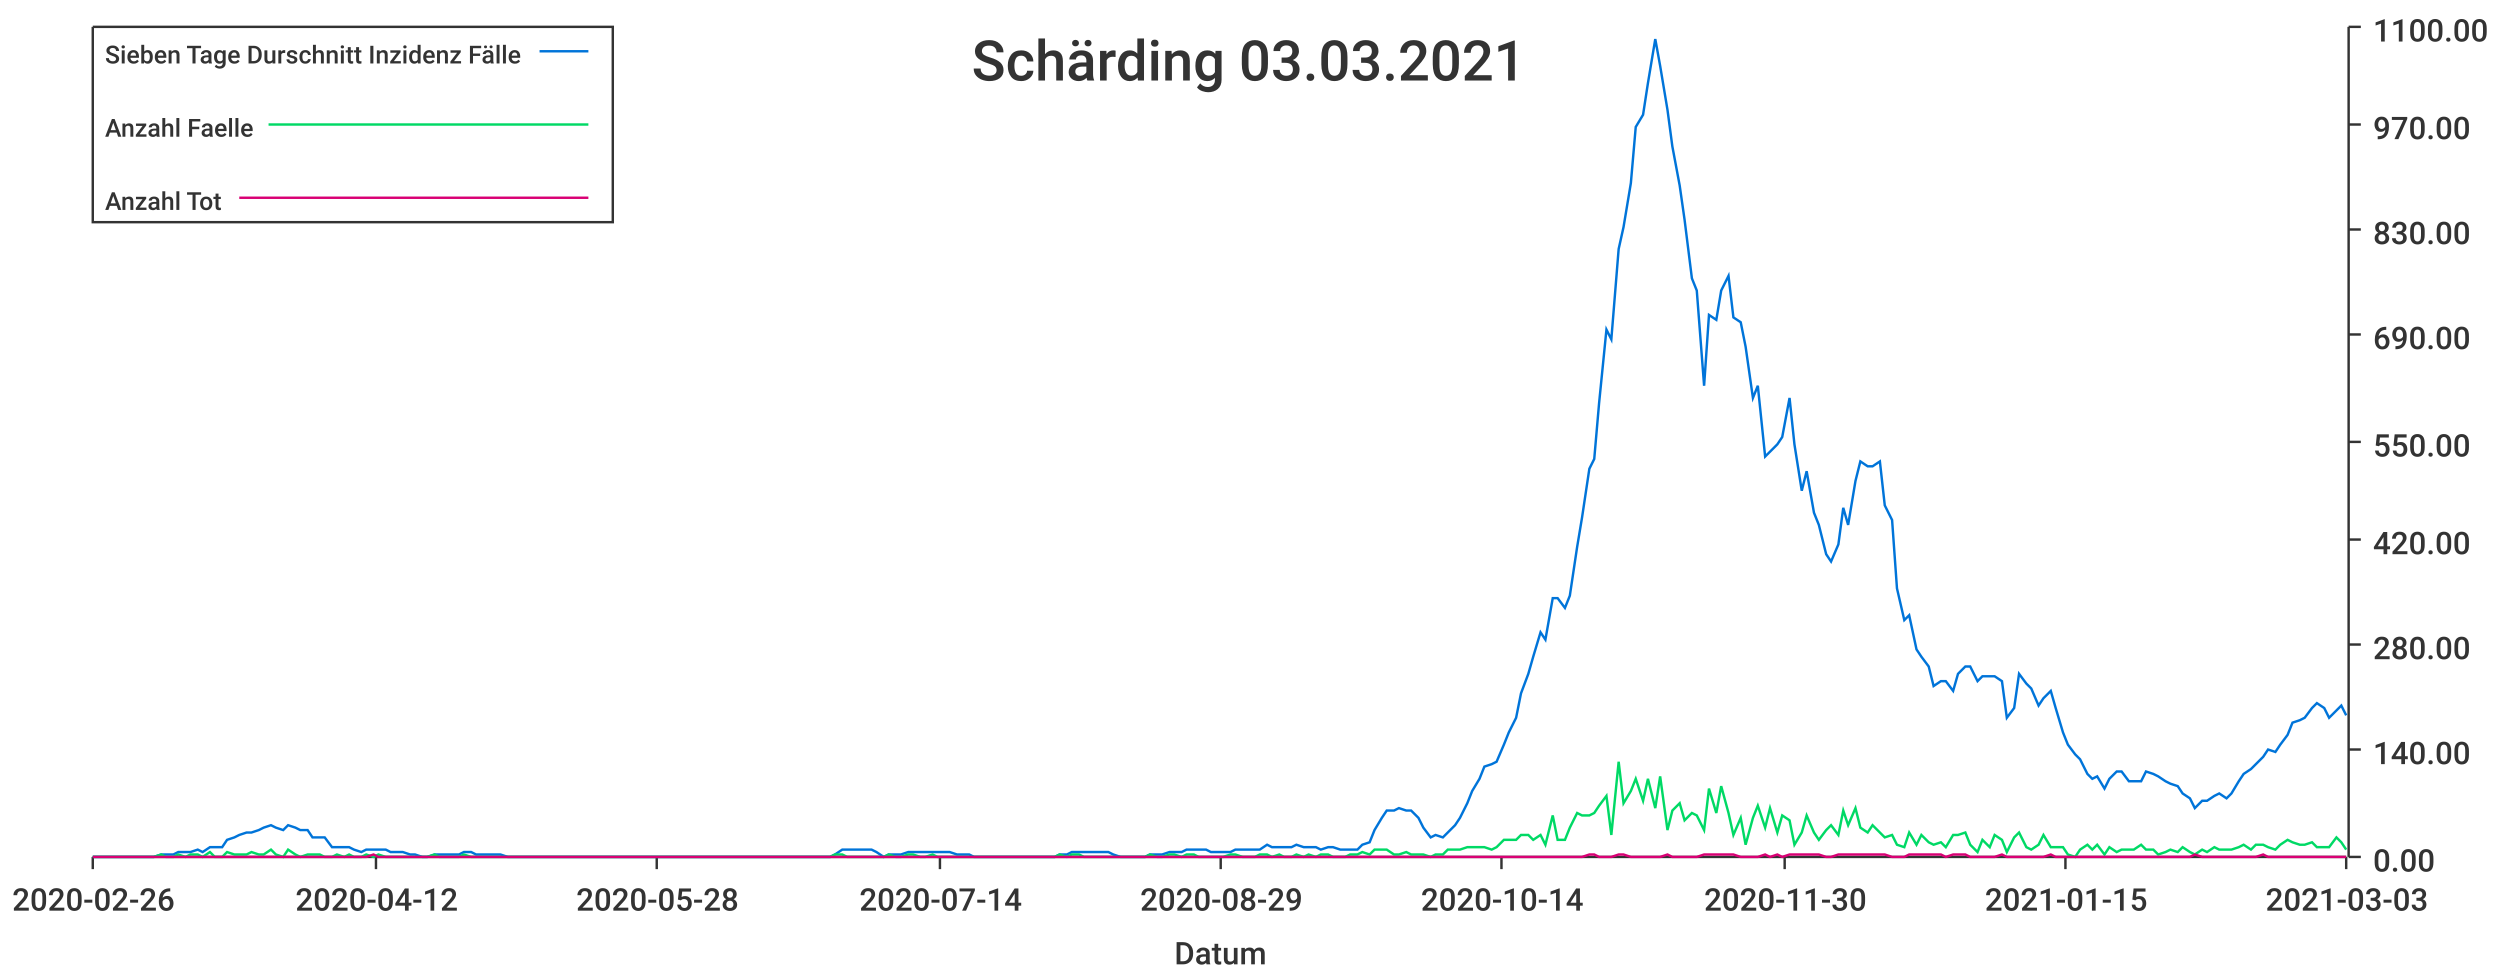
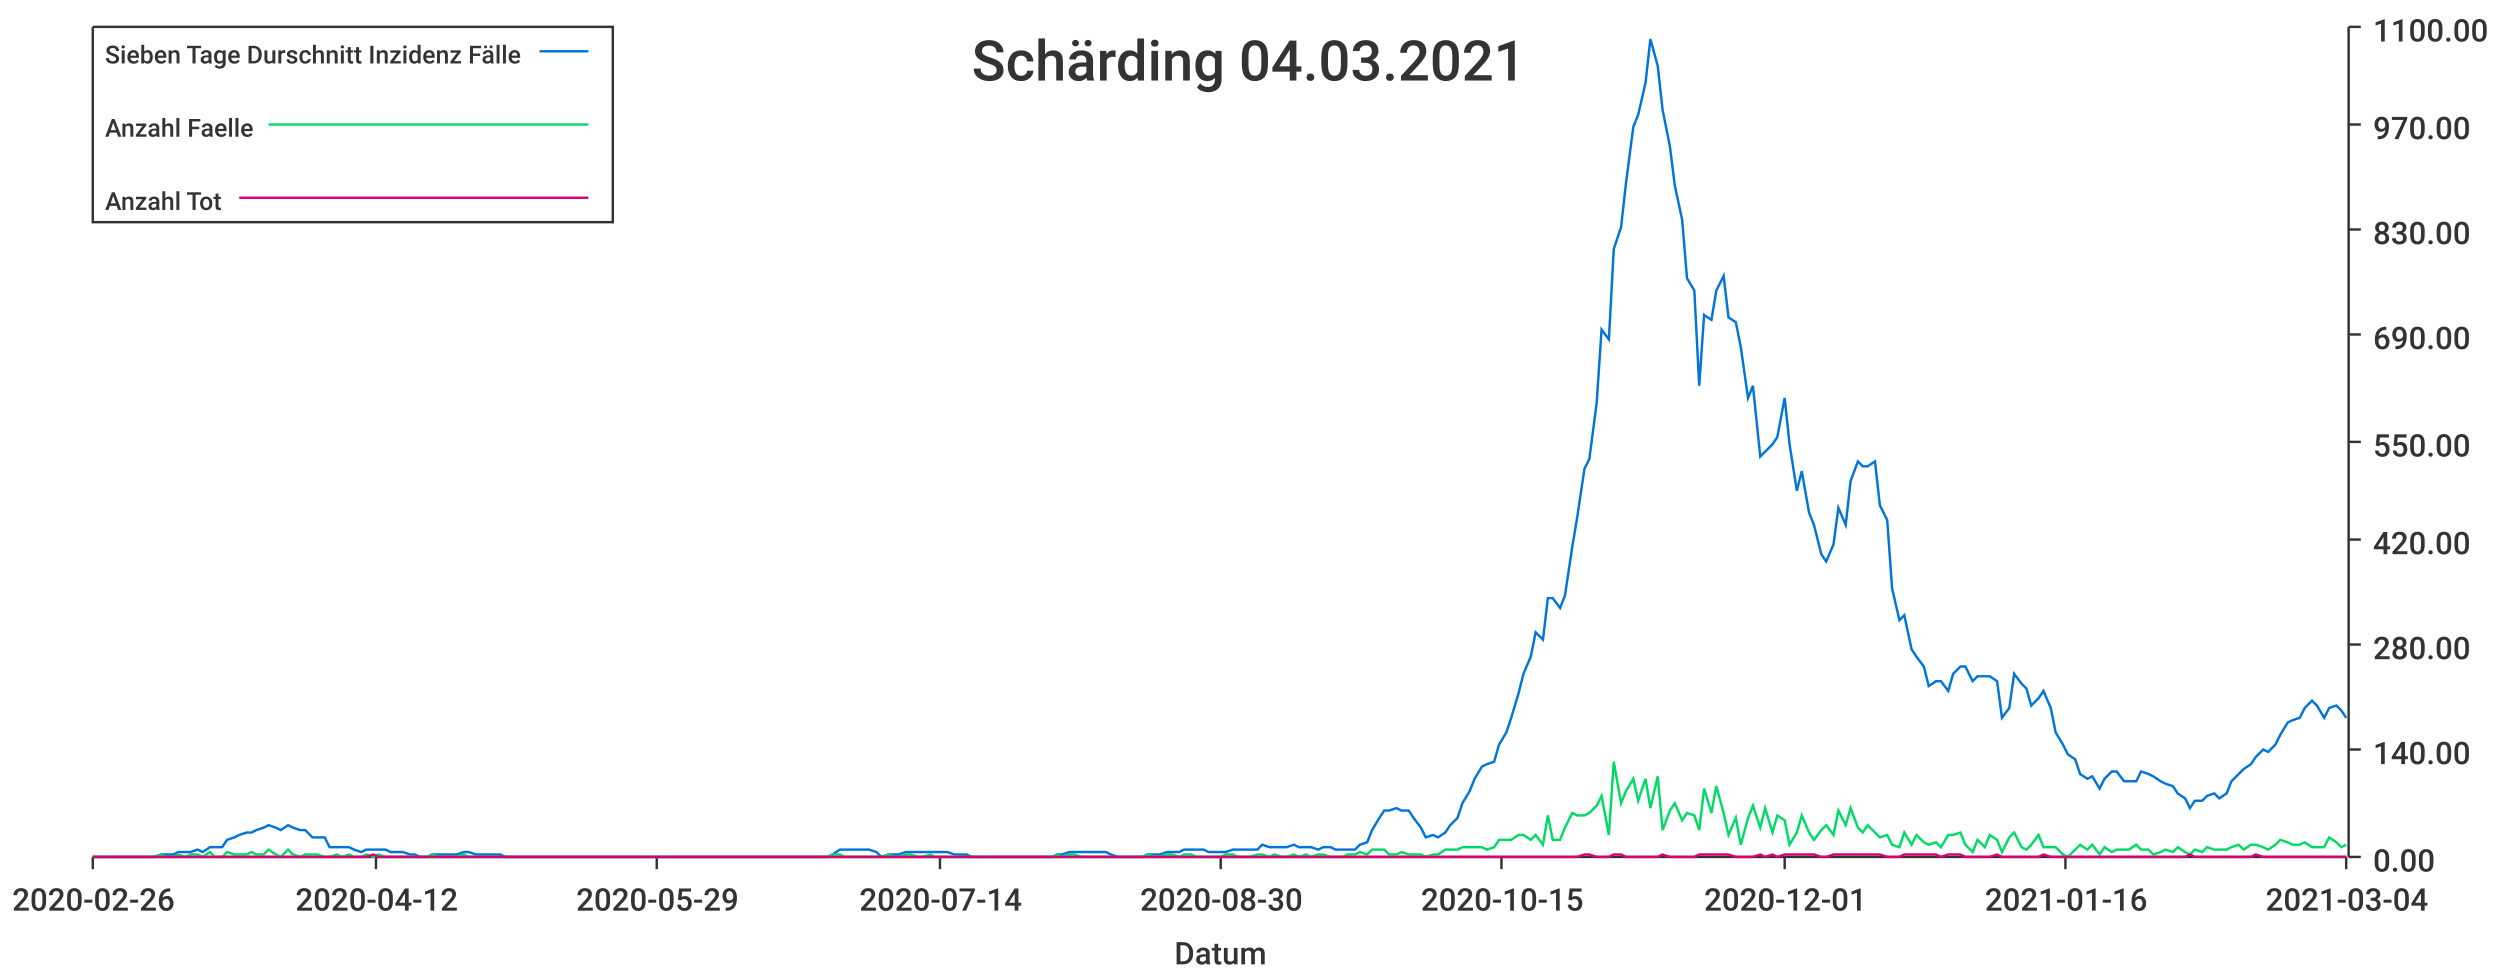
<svg xmlns="http://www.w3.org/2000/svg" width="1024" height="400">\n<path d="M 0 0 L 1024 0 L 1024 400 L 0 400 L 0 0" style="stroke-width:0;stroke:rgba(255,255,255,1.0);fill:rgba(255,255,255,1.0)" />
  <path d="M 38 11 L 961 11 L 961 351 L 38 351 L 38 11" style="stroke-width:0;stroke:rgba(255,255,255,1.0);fill:rgba(255,255,255,1.0)" />
  <path d="M 38 351 L 961 351" style="stroke-width:1;stroke:rgba(51,51,51,1.0);fill:none" />
  <path d="M 38 351 L 38 356" style="stroke-width:1;stroke:rgba(51,51,51,1.0);fill:none" />
  <text x="5" y="373" style="stroke-width:0;stroke:none;fill:rgba(51,51,51,1.0);font-size:12.8px;font-family:'Roboto Medium',sans-serif">2020-02-26</text>
  <path d="M 154 351 L 154 356" style="stroke-width:1;stroke:rgba(51,51,51,1.0);fill:none" />
  <text x="121" y="373" style="stroke-width:0;stroke:none;fill:rgba(51,51,51,1.0);font-size:12.8px;font-family:'Roboto Medium',sans-serif">2020-04-12</text>
  <path d="M 269 351 L 269 356" style="stroke-width:1;stroke:rgba(51,51,51,1.0);fill:none" />
-   <text x="236" y="373" style="stroke-width:0;stroke:none;fill:rgba(51,51,51,1.0);font-size:12.8px;font-family:'Roboto Medium',sans-serif">2020-05-28</text>
+   <text x="236" y="373" style="stroke-width:0;stroke:none;fill:rgba(51,51,51,1.0);font-size:12.8px;font-family:'Roboto Medium',sans-serif">2020-05-29</text>
  <path d="M 385 351 L 385 356" style="stroke-width:1;stroke:rgba(51,51,51,1.0);fill:none" />
  <text x="352" y="373" style="stroke-width:0;stroke:none;fill:rgba(51,51,51,1.0);font-size:12.8px;font-family:'Roboto Medium',sans-serif">2020-07-14</text>
  <path d="M 500 351 L 500 356" style="stroke-width:1;stroke:rgba(51,51,51,1.0);fill:none" />
-   <text x="467" y="373" style="stroke-width:0;stroke:none;fill:rgba(51,51,51,1.0);font-size:12.8px;font-family:'Roboto Medium',sans-serif">2020-08-29</text>
+   <text x="467" y="373" style="stroke-width:0;stroke:none;fill:rgba(51,51,51,1.0);font-size:12.8px;font-family:'Roboto Medium',sans-serif">2020-08-30</text>
  <path d="M 615 351 L 615 356" style="stroke-width:1;stroke:rgba(51,51,51,1.0);fill:none" />
-   <text x="582" y="373" style="stroke-width:0;stroke:none;fill:rgba(51,51,51,1.0);font-size:12.8px;font-family:'Roboto Medium',sans-serif">2020-10-14</text>
+   <text x="582" y="373" style="stroke-width:0;stroke:none;fill:rgba(51,51,51,1.0);font-size:12.8px;font-family:'Roboto Medium',sans-serif">2020-10-15</text>
  <path d="M 731 351 L 731 356" style="stroke-width:1;stroke:rgba(51,51,51,1.0);fill:none" />
-   <text x="698" y="373" style="stroke-width:0;stroke:none;fill:rgba(51,51,51,1.0);font-size:12.8px;font-family:'Roboto Medium',sans-serif">2020-11-30</text>
+   <text x="698" y="373" style="stroke-width:0;stroke:none;fill:rgba(51,51,51,1.0);font-size:12.8px;font-family:'Roboto Medium',sans-serif">2020-12-01</text>
  <path d="M 846 351 L 846 356" style="stroke-width:1;stroke:rgba(51,51,51,1.0);fill:none" />
-   <text x="813" y="373" style="stroke-width:0;stroke:none;fill:rgba(51,51,51,1.0);font-size:12.8px;font-family:'Roboto Medium',sans-serif">2021-01-15</text>
+   <text x="813" y="373" style="stroke-width:0;stroke:none;fill:rgba(51,51,51,1.0);font-size:12.8px;font-family:'Roboto Medium',sans-serif">2021-01-16</text>
  <path d="M 961 351 L 961 356" style="stroke-width:1;stroke:rgba(51,51,51,1.0);fill:none" />
-   <text x="928" y="373" style="stroke-width:0;stroke:none;fill:rgba(51,51,51,1.0);font-size:12.8px;font-family:'Roboto Medium',sans-serif">2021-03-03</text>
+   <text x="928" y="373" style="stroke-width:0;stroke:none;fill:rgba(51,51,51,1.0);font-size:12.8px;font-family:'Roboto Medium',sans-serif">2021-03-04</text>
  <text x="481" y="395" style="stroke-width:0;stroke:none;fill:rgba(51,51,51,1.0);font-size:12.8px;font-family:'Roboto Medium',sans-serif">Datum</text>
  <path d="M 962 351 L 962 11" style="stroke-width:1;stroke:rgba(51,51,51,1.0);fill:none" />
  <path d="M 962 351 L 967 351" style="stroke-width:1;stroke:rgba(51,51,51,1.0);fill:none" />
  <text x="972" y="357" style="stroke-width:0;stroke:none;fill:rgba(51,51,51,1.0);font-size:12.8px;font-family:'Roboto Medium',sans-serif">0.00</text>
  <path d="M 962 307 L 967 307" style="stroke-width:1;stroke:rgba(51,51,51,1.0);fill:none" />
  <text x="972" y="313" style="stroke-width:0;stroke:none;fill:rgba(51,51,51,1.0);font-size:12.8px;font-family:'Roboto Medium',sans-serif">140.00</text>
  <path d="M 962 264 L 967 264" style="stroke-width:1;stroke:rgba(51,51,51,1.0);fill:none" />
  <text x="972" y="270" style="stroke-width:0;stroke:none;fill:rgba(51,51,51,1.0);font-size:12.8px;font-family:'Roboto Medium',sans-serif">280.00</text>
  <path d="M 962 221 L 967 221" style="stroke-width:1;stroke:rgba(51,51,51,1.0);fill:none" />
  <text x="972" y="227" style="stroke-width:0;stroke:none;fill:rgba(51,51,51,1.0);font-size:12.8px;font-family:'Roboto Medium',sans-serif">420.00</text>
  <path d="M 962 181 L 967 181" style="stroke-width:1;stroke:rgba(51,51,51,1.0);fill:none" />
  <text x="972" y="187" style="stroke-width:0;stroke:none;fill:rgba(51,51,51,1.0);font-size:12.8px;font-family:'Roboto Medium',sans-serif">550.00</text>
  <path d="M 962 137 L 967 137" style="stroke-width:1;stroke:rgba(51,51,51,1.0);fill:none" />
  <text x="972" y="143" style="stroke-width:0;stroke:none;fill:rgba(51,51,51,1.0);font-size:12.8px;font-family:'Roboto Medium',sans-serif">690.00</text>
  <path d="M 962 94 L 967 94" style="stroke-width:1;stroke:rgba(51,51,51,1.0);fill:none" />
  <text x="972" y="100" style="stroke-width:0;stroke:none;fill:rgba(51,51,51,1.0);font-size:12.8px;font-family:'Roboto Medium',sans-serif">830.00</text>
  <path d="M 962 51 L 967 51" style="stroke-width:1;stroke:rgba(51,51,51,1.0);fill:none" />
  <text x="972" y="57" style="stroke-width:0;stroke:none;fill:rgba(51,51,51,1.0);font-size:12.8px;font-family:'Roboto Medium',sans-serif">970.00</text>
  <path d="M 962 11 L 967 11" style="stroke-width:1;stroke:rgba(51,51,51,1.0);fill:none" />
  <text x="972" y="17" style="stroke-width:0;stroke:none;fill:rgba(51,51,51,1.0);font-size:12.8px;font-family:'Roboto Medium',sans-serif">1100.00</text>
-   <path d="M 38 351 L 41 351 L 43 351 L 46 351 L 48 351 L 51 351 L 53 351 L 56 351 L 58 351 L 61 351 L 63 351 L 66 350 L 68 350 L 71 350 L 73 349 L 76 349 L 78 349 L 81 348 L 83 349 L 86 347 L 88 347 L 91 347 L 93 344 L 96 343 L 98 342 L 101 341 L 103 341 L 106 340 L 108 339 L 111 338 L 113 339 L 116 340 L 118 338 L 121 339 L 123 340 L 126 340 L 128 343 L 131 343 L 133 343 L 136 347 L 138 347 L 141 347 L 143 347 L 145 348 L 148 349 L 150 348 L 153 348 L 155 348 L 158 348 L 160 349 L 163 349 L 165 349 L 168 350 L 170 350 L 173 351 L 175 351 L 178 350 L 180 350 L 183 350 L 185 350 L 188 350 L 190 349 L 193 349 L 195 350 L 198 350 L 200 350 L 203 350 L 205 350 L 208 351 L 210 351 L 213 351 L 215 351 L 218 351 L 220 351 L 223 351 L 225 351 L 228 351 L 230 351 L 233 351 L 235 351 L 238 351 L 240 351 L 243 351 L 245 351 L 247 351 L 250 351 L 252 351 L 255 351 L 257 351 L 260 351 L 262 351 L 265 351 L 267 351 L 270 351 L 272 351 L 275 351 L 277 351 L 280 351 L 282 351 L 285 351 L 287 351 L 290 351 L 292 351 L 295 351 L 297 351 L 300 351 L 302 351 L 305 351 L 307 351 L 310 351 L 312 351 L 315 351 L 317 351 L 320 351 L 322 351 L 325 351 L 327 351 L 330 351 L 332 351 L 335 351 L 337 351 L 340 351 L 342 350 L 345 348 L 347 348 L 349 348 L 352 348 L 354 348 L 357 348 L 359 349 L 362 351 L 364 350 L 367 350 L 369 350 L 372 349 L 374 349 L 377 349 L 379 349 L 382 349 L 384 349 L 387 349 L 389 349 L 392 350 L 394 350 L 397 350 L 399 351 L 402 351 L 404 351 L 407 351 L 409 351 L 412 351 L 414 351 L 417 351 L 419 351 L 422 351 L 424 351 L 427 351 L 429 351 L 432 351 L 434 350 L 437 350 L 439 349 L 442 349 L 444 349 L 447 349 L 449 349 L 451 349 L 454 349 L 456 350 L 459 351 L 461 351 L 464 351 L 466 351 L 469 351 L 471 350 L 474 350 L 476 350 L 479 349 L 481 349 L 484 349 L 486 348 L 489 348 L 491 348 L 494 348 L 496 349 L 499 349 L 501 349 L 504 349 L 506 348 L 509 348 L 511 348 L 514 348 L 516 348 L 519 346 L 521 347 L 524 347 L 526 347 L 529 347 L 531 346 L 534 347 L 536 347 L 539 347 L 541 348 L 544 347 L 546 347 L 549 348 L 551 348 L 553 348 L 556 348 L 558 346 L 561 345 L 563 340 L 566 335 L 568 332 L 571 332 L 573 331 L 576 332 L 578 332 L 581 335 L 583 339 L 586 343 L 588 342 L 591 343 L 593 341 L 596 338 L 598 335 L 601 329 L 603 324 L 606 319 L 608 314 L 611 313 L 613 312 L 616 305 L 618 300 L 621 294 L 623 284 L 626 276 L 628 269 L 631 259 L 633 262 L 636 245 L 638 245 L 641 249 L 643 244 L 646 224 L 648 212 L 651 192 L 653 188 L 655 165 L 658 135 L 660 139 L 663 102 L 665 93 L 668 75 L 670 52 L 673 47 L 675 34 L 678 16 L 680 27 L 683 45 L 685 60 L 688 76 L 690 90 L 693 114 L 695 119 L 698 158 L 700 129 L 703 131 L 705 119 L 708 113 L 710 130 L 713 132 L 715 142 L 718 163 L 720 158 L 723 187 L 725 185 L 728 182 L 730 179 L 733 163 L 735 182 L 738 201 L 740 193 L 743 210 L 745 215 L 748 227 L 750 230 L 753 223 L 755 208 L 757 215 L 760 197 L 762 189 L 765 191 L 767 191 L 770 189 L 772 207 L 775 213 L 777 241 L 780 254 L 782 252 L 785 266 L 787 269 L 790 273 L 792 281 L 795 279 L 797 279 L 800 283 L 802 276 L 805 273 L 807 273 L 810 279 L 812 277 L 815 277 L 817 277 L 820 279 L 822 294 L 825 290 L 827 276 L 830 280 L 832 282 L 835 289 L 837 286 L 840 283 L 842 290 L 845 300 L 847 305 L 850 309 L 852 311 L 855 317 L 857 319 L 859 318 L 862 323 L 864 319 L 867 316 L 869 316 L 872 320 L 874 320 L 877 320 L 879 316 L 882 317 L 884 318 L 887 320 L 889 321 L 892 322 L 894 325 L 897 327 L 899 331 L 902 328 L 904 328 L 907 326 L 909 325 L 912 327 L 914 325 L 917 320 L 919 317 L 922 315 L 924 313 L 927 310 L 929 307 L 932 308 L 934 305 L 937 301 L 939 296 L 942 295 L 944 294 L 947 290 L 949 288 L 952 290 L 954 294 L 957 291 L 959 289 L 961 293" style="stroke-width:1;stroke:rgba(0,116,217,1.0);fill:none" />
-   <path d="M 38 351 L 41 351 L 43 351 L 46 351 L 48 351 L 51 351 L 53 351 L 56 351 L 58 351 L 61 351 L 63 351 L 66 350 L 68 351 L 71 351 L 73 350 L 76 351 L 78 350 L 81 350 L 83 351 L 86 349 L 88 351 L 91 351 L 93 349 L 96 350 L 98 350 L 101 350 L 103 349 L 106 350 L 108 350 L 111 348 L 113 350 L 116 351 L 118 348 L 121 350 L 123 351 L 126 350 L 128 350 L 131 350 L 133 351 L 136 351 L 138 350 L 141 351 L 143 350 L 145 351 L 148 351 L 150 350 L 153 351 L 155 350 L 158 351 L 160 351 L 163 351 L 165 351 L 168 351 L 170 351 L 173 351 L 175 351 L 178 350 L 180 351 L 183 351 L 185 351 L 188 351 L 190 350 L 193 351 L 195 351 L 198 351 L 200 351 L 203 351 L 205 351 L 208 351 L 210 351 L 213 351 L 215 351 L 218 351 L 220 351 L 223 351 L 225 351 L 228 351 L 230 351 L 233 351 L 235 351 L 238 351 L 240 351 L 243 351 L 245 351 L 247 351 L 250 351 L 252 351 L 255 351 L 257 351 L 260 351 L 262 351 L 265 351 L 267 351 L 270 351 L 272 351 L 275 351 L 277 351 L 280 351 L 282 351 L 285 351 L 287 351 L 290 351 L 292 351 L 295 351 L 297 351 L 300 351 L 302 351 L 305 351 L 307 351 L 310 351 L 312 351 L 315 351 L 317 351 L 320 351 L 322 351 L 325 351 L 327 351 L 330 351 L 332 351 L 335 351 L 337 351 L 340 351 L 342 350 L 345 350 L 347 351 L 349 351 L 352 351 L 354 351 L 357 351 L 359 351 L 362 351 L 364 350 L 367 351 L 369 351 L 372 350 L 374 350 L 377 351 L 379 351 L 382 350 L 384 351 L 387 351 L 389 351 L 392 351 L 394 351 L 397 351 L 399 351 L 402 351 L 404 351 L 407 351 L 409 351 L 412 351 L 414 351 L 417 351 L 419 351 L 422 351 L 424 351 L 427 351 L 429 351 L 432 351 L 434 350 L 437 351 L 439 350 L 442 350 L 444 351 L 447 351 L 449 351 L 451 351 L 454 351 L 456 351 L 459 351 L 461 351 L 464 351 L 466 351 L 469 351 L 471 350 L 474 351 L 476 351 L 479 350 L 481 350 L 484 351 L 486 350 L 489 350 L 491 351 L 494 351 L 496 351 L 499 351 L 501 351 L 504 350 L 506 350 L 509 351 L 511 351 L 514 351 L 516 350 L 519 350 L 521 351 L 524 350 L 526 351 L 529 351 L 531 350 L 534 351 L 536 350 L 539 351 L 541 350 L 544 350 L 546 351 L 549 351 L 551 351 L 553 350 L 556 350 L 558 349 L 561 350 L 563 348 L 566 348 L 568 348 L 571 350 L 573 350 L 576 349 L 578 350 L 581 350 L 583 350 L 586 351 L 588 350 L 591 350 L 593 348 L 596 348 L 598 348 L 601 347 L 603 347 L 606 347 L 608 347 L 611 348 L 613 347 L 616 344 L 618 344 L 621 344 L 623 342 L 626 342 L 628 344 L 631 342 L 633 346 L 636 334 L 638 344 L 641 344 L 643 339 L 646 333 L 648 334 L 651 334 L 653 333 L 655 330 L 658 326 L 660 342 L 663 312 L 665 329 L 668 324 L 670 319 L 673 328 L 675 319 L 678 331 L 680 318 L 683 340 L 685 332 L 688 329 L 690 336 L 693 333 L 695 334 L 698 340 L 700 323 L 703 333 L 705 322 L 708 333 L 710 342 L 713 335 L 715 346 L 718 335 L 720 330 L 723 339 L 725 331 L 728 341 L 730 334 L 733 336 L 735 346 L 738 341 L 740 334 L 743 341 L 745 344 L 748 340 L 750 338 L 753 342 L 755 332 L 757 338 L 760 331 L 762 339 L 765 341 L 767 338 L 770 341 L 772 343 L 775 342 L 777 346 L 780 347 L 782 341 L 785 346 L 787 342 L 790 345 L 792 346 L 795 345 L 797 347 L 800 342 L 802 342 L 805 341 L 807 346 L 810 349 L 812 344 L 815 347 L 817 342 L 820 344 L 822 349 L 825 343 L 827 341 L 830 347 L 832 348 L 835 346 L 837 342 L 840 347 L 842 347 L 845 347 L 847 350 L 850 351 L 852 348 L 855 346 L 857 348 L 859 346 L 862 350 L 864 347 L 867 349 L 869 348 L 872 348 L 874 348 L 877 346 L 879 348 L 882 348 L 884 350 L 887 349 L 889 348 L 892 349 L 894 347 L 897 349 L 899 350 L 902 348 L 904 349 L 907 347 L 909 348 L 912 348 L 914 348 L 917 347 L 919 346 L 922 348 L 924 346 L 927 346 L 929 347 L 932 348 L 934 346 L 937 344 L 939 345 L 942 346 L 944 346 L 947 345 L 949 347 L 952 347 L 954 347 L 957 343 L 959 345 L 961 348" style="stroke-width:1;stroke:rgba(0,217,101,1.0);fill:none" />
-   <path d="M 38 351 L 41 351 L 43 351 L 46 351 L 48 351 L 51 351 L 53 351 L 56 351 L 58 351 L 61 351 L 63 351 L 66 351 L 68 351 L 71 351 L 73 351 L 76 351 L 78 351 L 81 351 L 83 351 L 86 351 L 88 351 L 91 351 L 93 351 L 96 351 L 98 351 L 101 351 L 103 351 L 106 351 L 108 351 L 111 351 L 113 351 L 116 351 L 118 351 L 121 351 L 123 351 L 126 351 L 128 351 L 131 351 L 133 351 L 136 351 L 138 351 L 141 351 L 143 351 L 145 351 L 148 351 L 150 351 L 153 350 L 155 351 L 158 351 L 160 351 L 163 351 L 165 351 L 168 351 L 170 351 L 173 351 L 175 351 L 178 351 L 180 351 L 183 351 L 185 351 L 188 351 L 190 351 L 193 351 L 195 351 L 198 351 L 200 351 L 203 351 L 205 351 L 208 351 L 210 351 L 213 351 L 215 351 L 218 351 L 220 351 L 223 351 L 225 351 L 228 351 L 230 351 L 233 351 L 235 351 L 238 351 L 240 351 L 243 351 L 245 351 L 247 351 L 250 351 L 252 351 L 255 351 L 257 351 L 260 351 L 262 351 L 265 351 L 267 351 L 270 351 L 272 351 L 275 351 L 277 351 L 280 351 L 282 351 L 285 351 L 287 351 L 290 351 L 292 351 L 295 351 L 297 351 L 300 351 L 302 351 L 305 351 L 307 351 L 310 351 L 312 351 L 315 351 L 317 351 L 320 351 L 322 351 L 325 351 L 327 351 L 330 351 L 332 351 L 335 351 L 337 351 L 340 351 L 342 351 L 345 351 L 347 351 L 349 351 L 352 351 L 354 351 L 357 351 L 359 351 L 362 351 L 364 351 L 367 351 L 369 351 L 372 351 L 374 351 L 377 351 L 379 351 L 382 351 L 384 351 L 387 351 L 389 351 L 392 351 L 394 351 L 397 351 L 399 351 L 402 351 L 404 351 L 407 351 L 409 351 L 412 351 L 414 351 L 417 351 L 419 351 L 422 351 L 424 351 L 427 351 L 429 351 L 432 351 L 434 351 L 437 351 L 439 351 L 442 351 L 444 351 L 447 351 L 449 351 L 451 351 L 454 351 L 456 351 L 459 351 L 461 351 L 464 351 L 466 351 L 469 351 L 471 351 L 474 351 L 476 351 L 479 351 L 481 351 L 484 351 L 486 351 L 489 351 L 491 351 L 494 351 L 496 351 L 499 351 L 501 351 L 504 351 L 506 351 L 509 351 L 511 351 L 514 351 L 516 351 L 519 351 L 521 351 L 524 351 L 526 351 L 529 351 L 531 351 L 534 351 L 536 351 L 539 351 L 541 351 L 544 351 L 546 351 L 549 351 L 551 351 L 553 351 L 556 351 L 558 351 L 561 351 L 563 351 L 566 351 L 568 351 L 571 351 L 573 351 L 576 351 L 578 351 L 581 351 L 583 351 L 586 351 L 588 351 L 591 351 L 593 351 L 596 351 L 598 351 L 601 351 L 603 351 L 606 351 L 608 351 L 611 351 L 613 351 L 616 351 L 618 351 L 621 351 L 623 351 L 626 351 L 628 351 L 631 351 L 633 351 L 636 351 L 638 351 L 641 351 L 643 351 L 646 351 L 648 351 L 651 350 L 653 350 L 655 351 L 658 351 L 660 351 L 663 350 L 665 350 L 668 351 L 670 351 L 673 351 L 675 351 L 678 351 L 680 351 L 683 350 L 685 351 L 688 351 L 690 351 L 693 351 L 695 351 L 698 350 L 700 350 L 703 350 L 705 350 L 708 350 L 710 350 L 713 351 L 715 351 L 718 351 L 720 351 L 723 350 L 725 351 L 728 350 L 730 351 L 733 350 L 735 350 L 738 350 L 740 350 L 743 350 L 745 350 L 748 351 L 750 351 L 753 350 L 755 350 L 757 350 L 760 350 L 762 350 L 765 350 L 767 350 L 770 350 L 772 350 L 775 351 L 777 351 L 780 351 L 782 350 L 785 350 L 787 350 L 790 350 L 792 350 L 795 350 L 797 351 L 800 350 L 802 350 L 805 350 L 807 351 L 810 351 L 812 351 L 815 351 L 817 351 L 820 350 L 822 351 L 825 351 L 827 351 L 830 351 L 832 351 L 835 351 L 837 351 L 840 350 L 842 351 L 845 351 L 847 351 L 850 351 L 852 351 L 855 351 L 857 351 L 859 351 L 862 351 L 864 351 L 867 351 L 869 351 L 872 351 L 874 351 L 877 351 L 879 351 L 882 351 L 884 351 L 887 351 L 889 351 L 892 351 L 894 351 L 897 351 L 899 350 L 902 351 L 904 351 L 907 351 L 909 351 L 912 351 L 914 351 L 917 351 L 919 351 L 922 351 L 924 351 L 927 350 L 929 351 L 932 351 L 934 351 L 937 351 L 939 351 L 942 351 L 944 351 L 947 351 L 949 351 L 952 351 L 954 351 L 957 351 L 959 351 L 961 351" style="stroke-width:1;stroke:rgba(217,0,116,1.0);fill:none" />
-   <text x="398" y="33" style="stroke-width:0;stroke:none;fill:rgba(51,51,51,1.0);font-size:23.0px;font-family:'Roboto Medium',sans-serif">Schärding 03.03.2021</text>
+   <path d="M 38 351 L 41 351 L 43 351 L 46 351 L 48 351 L 51 351 L 53 351 L 56 351 L 58 351 L 61 351 L 63 351 L 66 350 L 68 350 L 71 350 L 73 349 L 76 349 L 78 349 L 81 348 L 83 349 L 86 347 L 88 347 L 91 347 L 93 344 L 96 343 L 98 342 L 101 341 L 103 341 L 105 340 L 108 339 L 110 338 L 113 339 L 115 340 L 118 338 L 120 339 L 123 340 L 125 340 L 128 343 L 130 343 L 133 343 L 135 347 L 138 347 L 140 347 L 143 347 L 145 348 L 148 349 L 150 348 L 153 348 L 155 348 L 158 348 L 160 349 L 163 349 L 165 349 L 168 350 L 170 350 L 172 351 L 175 351 L 177 350 L 180 350 L 182 350 L 185 350 L 187 350 L 190 349 L 192 349 L 195 350 L 197 350 L 200 350 L 202 350 L 205 350 L 207 351 L 210 351 L 212 351 L 215 351 L 217 351 L 220 351 L 222 351 L 225 351 L 227 351 L 230 351 L 232 351 L 235 351 L 237 351 L 239 351 L 242 351 L 244 351 L 247 351 L 249 351 L 252 351 L 254 351 L 257 351 L 259 351 L 262 351 L 264 351 L 267 351 L 269 351 L 272 351 L 274 351 L 277 351 L 279 351 L 282 351 L 284 351 L 287 351 L 289 351 L 292 351 L 294 351 L 297 351 L 299 351 L 302 351 L 304 351 L 306 351 L 309 351 L 311 351 L 314 351 L 316 351 L 319 351 L 321 351 L 324 351 L 326 351 L 329 351 L 331 351 L 334 351 L 336 351 L 339 351 L 341 350 L 344 348 L 346 348 L 349 348 L 351 348 L 354 348 L 356 348 L 359 349 L 361 351 L 364 350 L 366 350 L 368 350 L 371 349 L 373 349 L 376 349 L 378 349 L 381 349 L 383 349 L 386 349 L 388 349 L 391 350 L 393 350 L 396 350 L 398 351 L 401 351 L 403 351 L 406 351 L 408 351 L 411 351 L 413 351 L 416 351 L 418 351 L 421 351 L 423 351 L 426 351 L 428 351 L 431 351 L 433 350 L 435 350 L 438 349 L 440 349 L 443 349 L 445 349 L 448 349 L 450 349 L 453 349 L 455 350 L 458 351 L 460 351 L 463 351 L 465 351 L 468 351 L 470 350 L 473 350 L 475 350 L 478 349 L 480 349 L 483 349 L 485 348 L 488 348 L 490 348 L 493 348 L 495 349 L 498 349 L 500 349 L 502 349 L 505 348 L 507 348 L 510 348 L 512 348 L 515 348 L 517 346 L 520 347 L 522 347 L 525 347 L 527 347 L 530 346 L 532 347 L 535 347 L 537 347 L 540 348 L 542 347 L 545 347 L 547 348 L 550 348 L 552 348 L 555 348 L 557 346 L 560 345 L 562 340 L 565 335 L 567 332 L 569 332 L 572 331 L 574 332 L 577 332 L 579 335 L 582 339 L 584 343 L 587 342 L 589 343 L 592 341 L 594 338 L 597 335 L 599 329 L 602 324 L 604 319 L 607 314 L 609 313 L 612 312 L 614 305 L 617 300 L 619 294 L 622 284 L 624 276 L 627 269 L 629 259 L 632 262 L 634 245 L 636 245 L 639 249 L 641 244 L 644 224 L 646 212 L 649 192 L 651 188 L 654 165 L 656 135 L 659 139 L 661 102 L 664 93 L 666 75 L 669 52 L 671 47 L 674 34 L 676 16 L 679 27 L 681 45 L 684 60 L 686 76 L 689 90 L 691 114 L 694 119 L 696 158 L 698 129 L 701 131 L 703 119 L 706 113 L 708 130 L 711 132 L 713 142 L 716 163 L 718 158 L 721 187 L 723 185 L 726 182 L 728 179 L 731 163 L 733 182 L 736 201 L 738 193 L 741 210 L 743 215 L 746 227 L 748 230 L 751 223 L 753 208 L 756 215 L 758 197 L 761 189 L 763 191 L 765 191 L 768 189 L 770 207 L 773 213 L 775 241 L 778 254 L 780 252 L 783 266 L 785 269 L 788 273 L 790 281 L 793 279 L 795 279 L 798 283 L 800 276 L 803 273 L 805 273 L 808 279 L 810 277 L 813 277 L 815 277 L 818 279 L 820 294 L 823 290 L 825 276 L 828 280 L 830 282 L 832 289 L 835 286 L 837 283 L 840 290 L 842 300 L 845 305 L 847 309 L 850 311 L 852 317 L 855 319 L 857 318 L 860 323 L 862 319 L 865 316 L 867 316 L 870 320 L 872 320 L 875 320 L 877 316 L 880 317 L 882 318 L 885 320 L 887 321 L 890 322 L 892 325 L 895 327 L 897 331 L 899 328 L 902 328 L 904 326 L 907 325 L 909 327 L 912 325 L 914 320 L 917 317 L 919 315 L 922 313 L 924 310 L 927 307 L 929 308 L 932 305 L 934 301 L 937 296 L 939 295 L 942 294 L 944 290 L 947 287 L 949 289 L 952 294 L 954 290 L 957 289 L 959 291 L 961 294" style="stroke-width:1;stroke:rgba(0,116,217,1.0);fill:none" />
+   <path d="M 38 351 L 41 351 L 43 351 L 46 351 L 48 351 L 51 351 L 53 351 L 56 351 L 58 351 L 61 351 L 63 351 L 66 350 L 68 351 L 71 351 L 73 350 L 76 351 L 78 350 L 81 350 L 83 351 L 86 349 L 88 351 L 91 351 L 93 349 L 96 350 L 98 350 L 101 350 L 103 349 L 105 350 L 108 350 L 110 348 L 113 350 L 115 351 L 118 348 L 120 350 L 123 351 L 125 350 L 128 350 L 130 350 L 133 351 L 135 351 L 138 350 L 140 351 L 143 350 L 145 351 L 148 351 L 150 350 L 153 351 L 155 350 L 158 351 L 160 351 L 163 351 L 165 351 L 168 351 L 170 351 L 172 351 L 175 351 L 177 350 L 180 351 L 182 351 L 185 351 L 187 351 L 190 350 L 192 351 L 195 351 L 197 351 L 200 351 L 202 351 L 205 351 L 207 351 L 210 351 L 212 351 L 215 351 L 217 351 L 220 351 L 222 351 L 225 351 L 227 351 L 230 351 L 232 351 L 235 351 L 237 351 L 239 351 L 242 351 L 244 351 L 247 351 L 249 351 L 252 351 L 254 351 L 257 351 L 259 351 L 262 351 L 264 351 L 267 351 L 269 351 L 272 351 L 274 351 L 277 351 L 279 351 L 282 351 L 284 351 L 287 351 L 289 351 L 292 351 L 294 351 L 297 351 L 299 351 L 302 351 L 304 351 L 306 351 L 309 351 L 311 351 L 314 351 L 316 351 L 319 351 L 321 351 L 324 351 L 326 351 L 329 351 L 331 351 L 334 351 L 336 351 L 339 351 L 341 350 L 344 350 L 346 351 L 349 351 L 351 351 L 354 351 L 356 351 L 359 351 L 361 351 L 364 350 L 366 351 L 368 351 L 371 350 L 373 350 L 376 351 L 378 351 L 381 350 L 383 351 L 386 351 L 388 351 L 391 351 L 393 351 L 396 351 L 398 351 L 401 351 L 403 351 L 406 351 L 408 351 L 411 351 L 413 351 L 416 351 L 418 351 L 421 351 L 423 351 L 426 351 L 428 351 L 431 351 L 433 350 L 435 351 L 438 350 L 440 350 L 443 351 L 445 351 L 448 351 L 450 351 L 453 351 L 455 351 L 458 351 L 460 351 L 463 351 L 465 351 L 468 351 L 470 350 L 473 351 L 475 351 L 478 350 L 480 350 L 483 351 L 485 350 L 488 350 L 490 351 L 493 351 L 495 351 L 498 351 L 500 351 L 502 350 L 505 350 L 507 351 L 510 351 L 512 351 L 515 350 L 517 350 L 520 351 L 522 350 L 525 351 L 527 351 L 530 350 L 532 351 L 535 350 L 537 351 L 540 350 L 542 350 L 545 351 L 547 351 L 550 351 L 552 350 L 555 350 L 557 349 L 560 350 L 562 348 L 565 348 L 567 348 L 569 350 L 572 350 L 574 349 L 577 350 L 579 350 L 582 350 L 584 351 L 587 350 L 589 350 L 592 348 L 594 348 L 597 348 L 599 347 L 602 347 L 604 347 L 607 347 L 609 348 L 612 347 L 614 344 L 617 344 L 619 344 L 622 342 L 624 342 L 627 344 L 629 342 L 632 346 L 634 334 L 636 344 L 639 344 L 641 339 L 644 333 L 646 334 L 649 334 L 651 333 L 654 330 L 656 326 L 659 342 L 661 312 L 664 329 L 666 324 L 669 319 L 671 328 L 674 319 L 676 331 L 679 318 L 681 340 L 684 332 L 686 329 L 689 336 L 691 333 L 694 334 L 696 340 L 698 323 L 701 333 L 703 322 L 706 333 L 708 342 L 711 335 L 713 346 L 716 335 L 718 330 L 721 339 L 723 331 L 726 341 L 728 334 L 731 336 L 733 346 L 736 341 L 738 334 L 741 341 L 743 344 L 746 340 L 748 338 L 751 342 L 753 332 L 756 338 L 758 331 L 761 339 L 763 341 L 765 338 L 768 341 L 770 343 L 773 342 L 775 346 L 778 347 L 780 341 L 783 346 L 785 342 L 788 345 L 790 346 L 793 345 L 795 347 L 798 342 L 800 342 L 803 341 L 805 346 L 808 349 L 810 344 L 813 347 L 815 342 L 818 344 L 820 349 L 823 343 L 825 341 L 828 347 L 830 348 L 832 346 L 835 342 L 837 347 L 840 347 L 842 347 L 845 350 L 847 351 L 850 348 L 852 346 L 855 348 L 857 346 L 860 350 L 862 347 L 865 349 L 867 348 L 870 348 L 872 348 L 875 346 L 877 348 L 880 348 L 882 350 L 885 349 L 887 348 L 890 349 L 892 347 L 895 349 L 897 350 L 899 348 L 902 349 L 904 347 L 907 348 L 909 348 L 912 348 L 914 347 L 917 346 L 919 348 L 922 346 L 924 346 L 927 347 L 929 348 L 932 346 L 934 344 L 937 345 L 939 346 L 942 346 L 944 345 L 947 347 L 949 347 L 952 347 L 954 343 L 957 345 L 959 347 L 961 346" style="stroke-width:1;stroke:rgba(0,217,101,1.0);fill:none" />
+   <path d="M 38 351 L 41 351 L 43 351 L 46 351 L 48 351 L 51 351 L 53 351 L 56 351 L 58 351 L 61 351 L 63 351 L 66 351 L 68 351 L 71 351 L 73 351 L 76 351 L 78 351 L 81 351 L 83 351 L 86 351 L 88 351 L 91 351 L 93 351 L 96 351 L 98 351 L 101 351 L 103 351 L 105 351 L 108 351 L 110 351 L 113 351 L 115 351 L 118 351 L 120 351 L 123 351 L 125 351 L 128 351 L 130 351 L 133 351 L 135 351 L 138 351 L 140 351 L 143 351 L 145 351 L 148 351 L 150 351 L 153 350 L 155 351 L 158 351 L 160 351 L 163 351 L 165 351 L 168 351 L 170 351 L 172 351 L 175 351 L 177 351 L 180 351 L 182 351 L 185 351 L 187 351 L 190 351 L 192 351 L 195 351 L 197 351 L 200 351 L 202 351 L 205 351 L 207 351 L 210 351 L 212 351 L 215 351 L 217 351 L 220 351 L 222 351 L 225 351 L 227 351 L 230 351 L 232 351 L 235 351 L 237 351 L 239 351 L 242 351 L 244 351 L 247 351 L 249 351 L 252 351 L 254 351 L 257 351 L 259 351 L 262 351 L 264 351 L 267 351 L 269 351 L 272 351 L 274 351 L 277 351 L 279 351 L 282 351 L 284 351 L 287 351 L 289 351 L 292 351 L 294 351 L 297 351 L 299 351 L 302 351 L 304 351 L 306 351 L 309 351 L 311 351 L 314 351 L 316 351 L 319 351 L 321 351 L 324 351 L 326 351 L 329 351 L 331 351 L 334 351 L 336 351 L 339 351 L 341 351 L 344 351 L 346 351 L 349 351 L 351 351 L 354 351 L 356 351 L 359 351 L 361 351 L 364 351 L 366 351 L 368 351 L 371 351 L 373 351 L 376 351 L 378 351 L 381 351 L 383 351 L 386 351 L 388 351 L 391 351 L 393 351 L 396 351 L 398 351 L 401 351 L 403 351 L 406 351 L 408 351 L 411 351 L 413 351 L 416 351 L 418 351 L 421 351 L 423 351 L 426 351 L 428 351 L 431 351 L 433 351 L 435 351 L 438 351 L 440 351 L 443 351 L 445 351 L 448 351 L 450 351 L 453 351 L 455 351 L 458 351 L 460 351 L 463 351 L 465 351 L 468 351 L 470 351 L 473 351 L 475 351 L 478 351 L 480 351 L 483 351 L 485 351 L 488 351 L 490 351 L 493 351 L 495 351 L 498 351 L 500 351 L 502 351 L 505 351 L 507 351 L 510 351 L 512 351 L 515 351 L 517 351 L 520 351 L 522 351 L 525 351 L 527 351 L 530 351 L 532 351 L 535 351 L 537 351 L 540 351 L 542 351 L 545 351 L 547 351 L 550 351 L 552 351 L 555 351 L 557 351 L 560 351 L 562 351 L 565 351 L 567 351 L 569 351 L 572 351 L 574 351 L 577 351 L 579 351 L 582 351 L 584 351 L 587 351 L 589 351 L 592 351 L 594 351 L 597 351 L 599 351 L 602 351 L 604 351 L 607 351 L 609 351 L 612 351 L 614 351 L 617 351 L 619 351 L 622 351 L 624 351 L 627 351 L 629 351 L 632 351 L 634 351 L 636 351 L 639 351 L 641 351 L 644 351 L 646 351 L 649 350 L 651 350 L 654 351 L 656 351 L 659 351 L 661 350 L 664 350 L 666 351 L 669 351 L 671 351 L 674 351 L 676 351 L 679 351 L 681 350 L 684 351 L 686 351 L 689 351 L 691 351 L 694 351 L 696 350 L 698 350 L 701 350 L 703 350 L 706 350 L 708 350 L 711 351 L 713 351 L 716 351 L 718 351 L 721 350 L 723 351 L 726 350 L 728 351 L 731 350 L 733 350 L 736 350 L 738 350 L 741 350 L 743 350 L 746 351 L 748 351 L 751 350 L 753 350 L 756 350 L 758 350 L 761 350 L 763 350 L 765 350 L 768 350 L 770 350 L 773 351 L 775 351 L 778 351 L 780 350 L 783 350 L 785 350 L 788 350 L 790 350 L 793 350 L 795 351 L 798 350 L 800 350 L 803 350 L 805 351 L 808 351 L 810 351 L 813 351 L 815 351 L 818 350 L 820 351 L 823 351 L 825 351 L 828 351 L 830 351 L 832 351 L 835 351 L 837 350 L 840 351 L 842 351 L 845 351 L 847 351 L 850 351 L 852 351 L 855 351 L 857 351 L 860 351 L 862 351 L 865 351 L 867 351 L 870 351 L 872 351 L 875 351 L 877 351 L 880 351 L 882 351 L 885 351 L 887 351 L 890 351 L 892 351 L 895 351 L 897 350 L 899 351 L 902 351 L 904 351 L 907 351 L 909 351 L 912 351 L 914 351 L 917 351 L 919 351 L 922 351 L 924 350 L 927 351 L 929 351 L 932 351 L 934 351 L 937 351 L 939 351 L 942 351 L 944 351 L 947 351 L 949 351 L 952 351 L 954 351 L 957 351 L 959 351 L 961 351" style="stroke-width:1;stroke:rgba(217,0,116,1.0);fill:none" />
+   <text x="398" y="33" style="stroke-width:0;stroke:none;fill:rgba(51,51,51,1.0);font-size:23.0px;font-family:'Roboto Medium',sans-serif">Schärding 04.03.2021</text>
  <path d="M 38 11 L 251 11 L 251 91 L 38 91 L 38 11" style="stroke-width:1;stroke:rgba(51,51,51,1.0);fill:rgba(255,255,255,1.0)" />
  <text x="43" y="26" style="stroke-width:0;stroke:none;fill:rgba(51,51,51,1.0);font-size:10.2px;font-family:'Roboto Medium',sans-serif">Sieben Tage Durschnitt Inzidenz Fälle</text>
  <path d="M 221 21 L 241 21" style="stroke-width:1;stroke:rgba(0,116,217,1.0);fill:none" />
  <text x="43" y="56" style="stroke-width:0;stroke:none;fill:rgba(51,51,51,1.0);font-size:10.2px;font-family:'Roboto Medium',sans-serif">Anzahl Faelle</text>
  <path d="M 110 51 L 241 51" style="stroke-width:1;stroke:rgba(0,217,101,1.0);fill:none" />
  <text x="43" y="86" style="stroke-width:0;stroke:none;fill:rgba(51,51,51,1.0);font-size:10.2px;font-family:'Roboto Medium',sans-serif">Anzahl Tot</text>
  <path d="M 98 81 L 241 81" style="stroke-width:1;stroke:rgba(217,0,116,1.0);fill:none" />
</svg>
